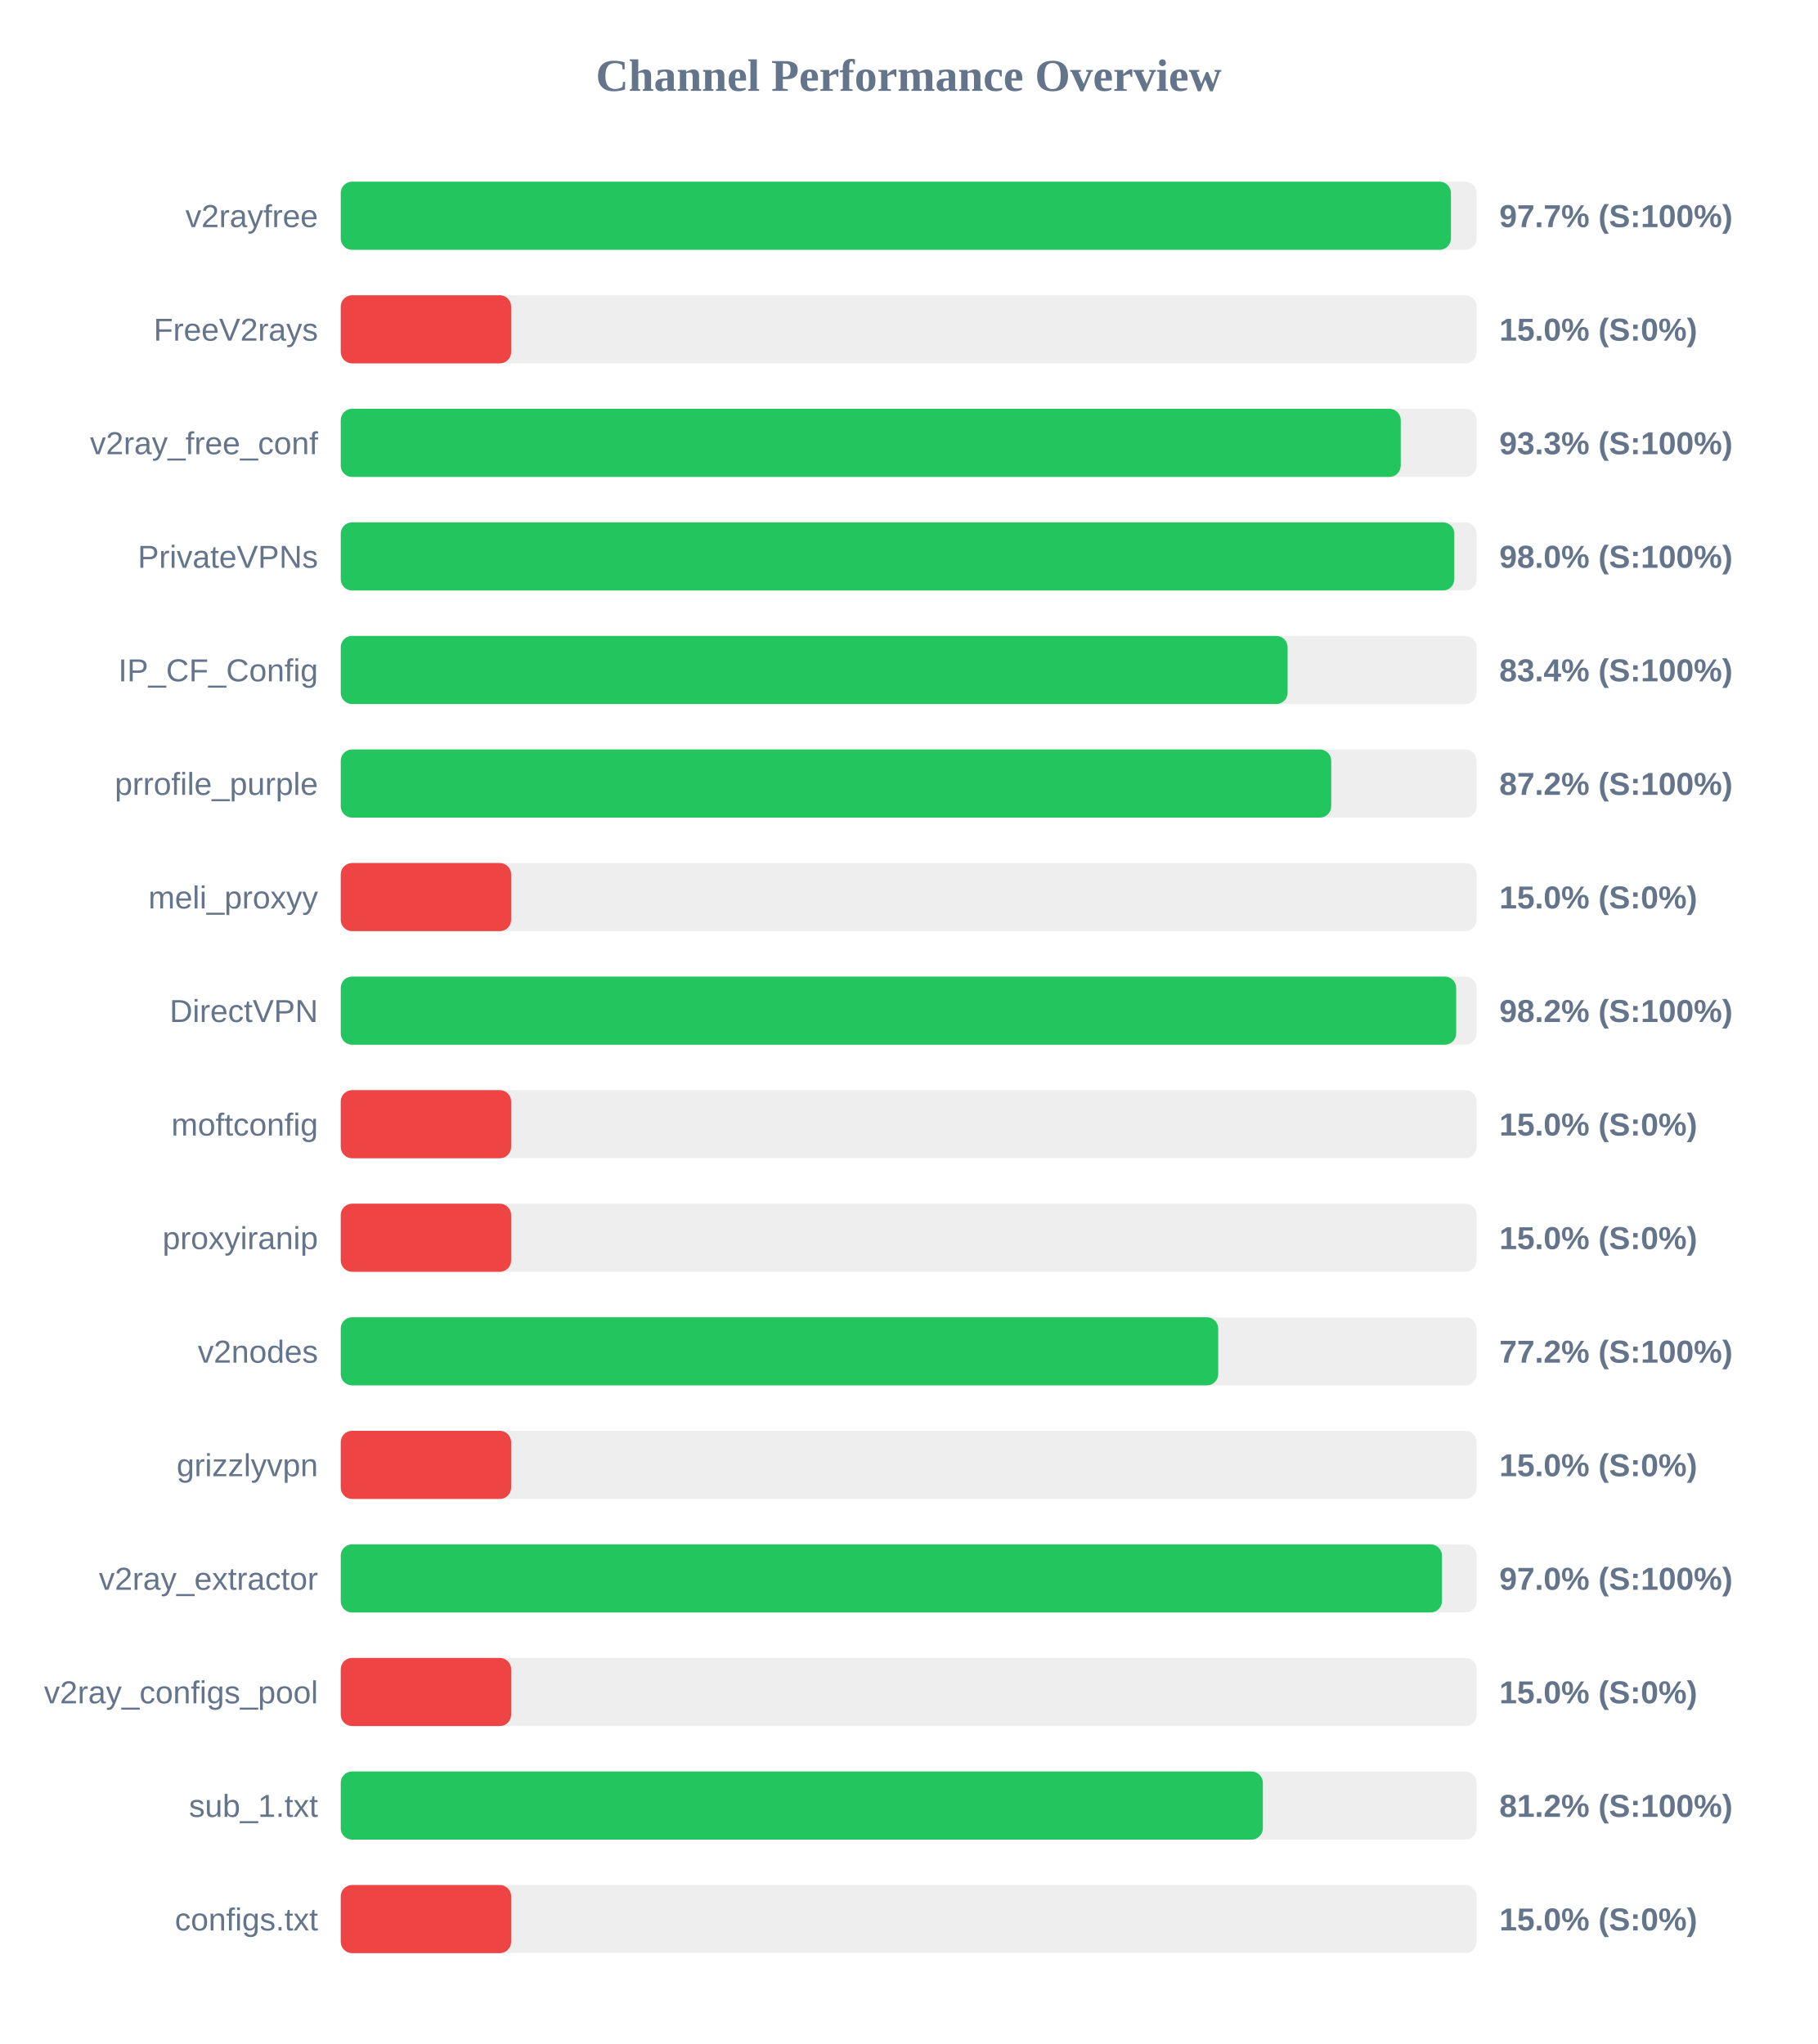
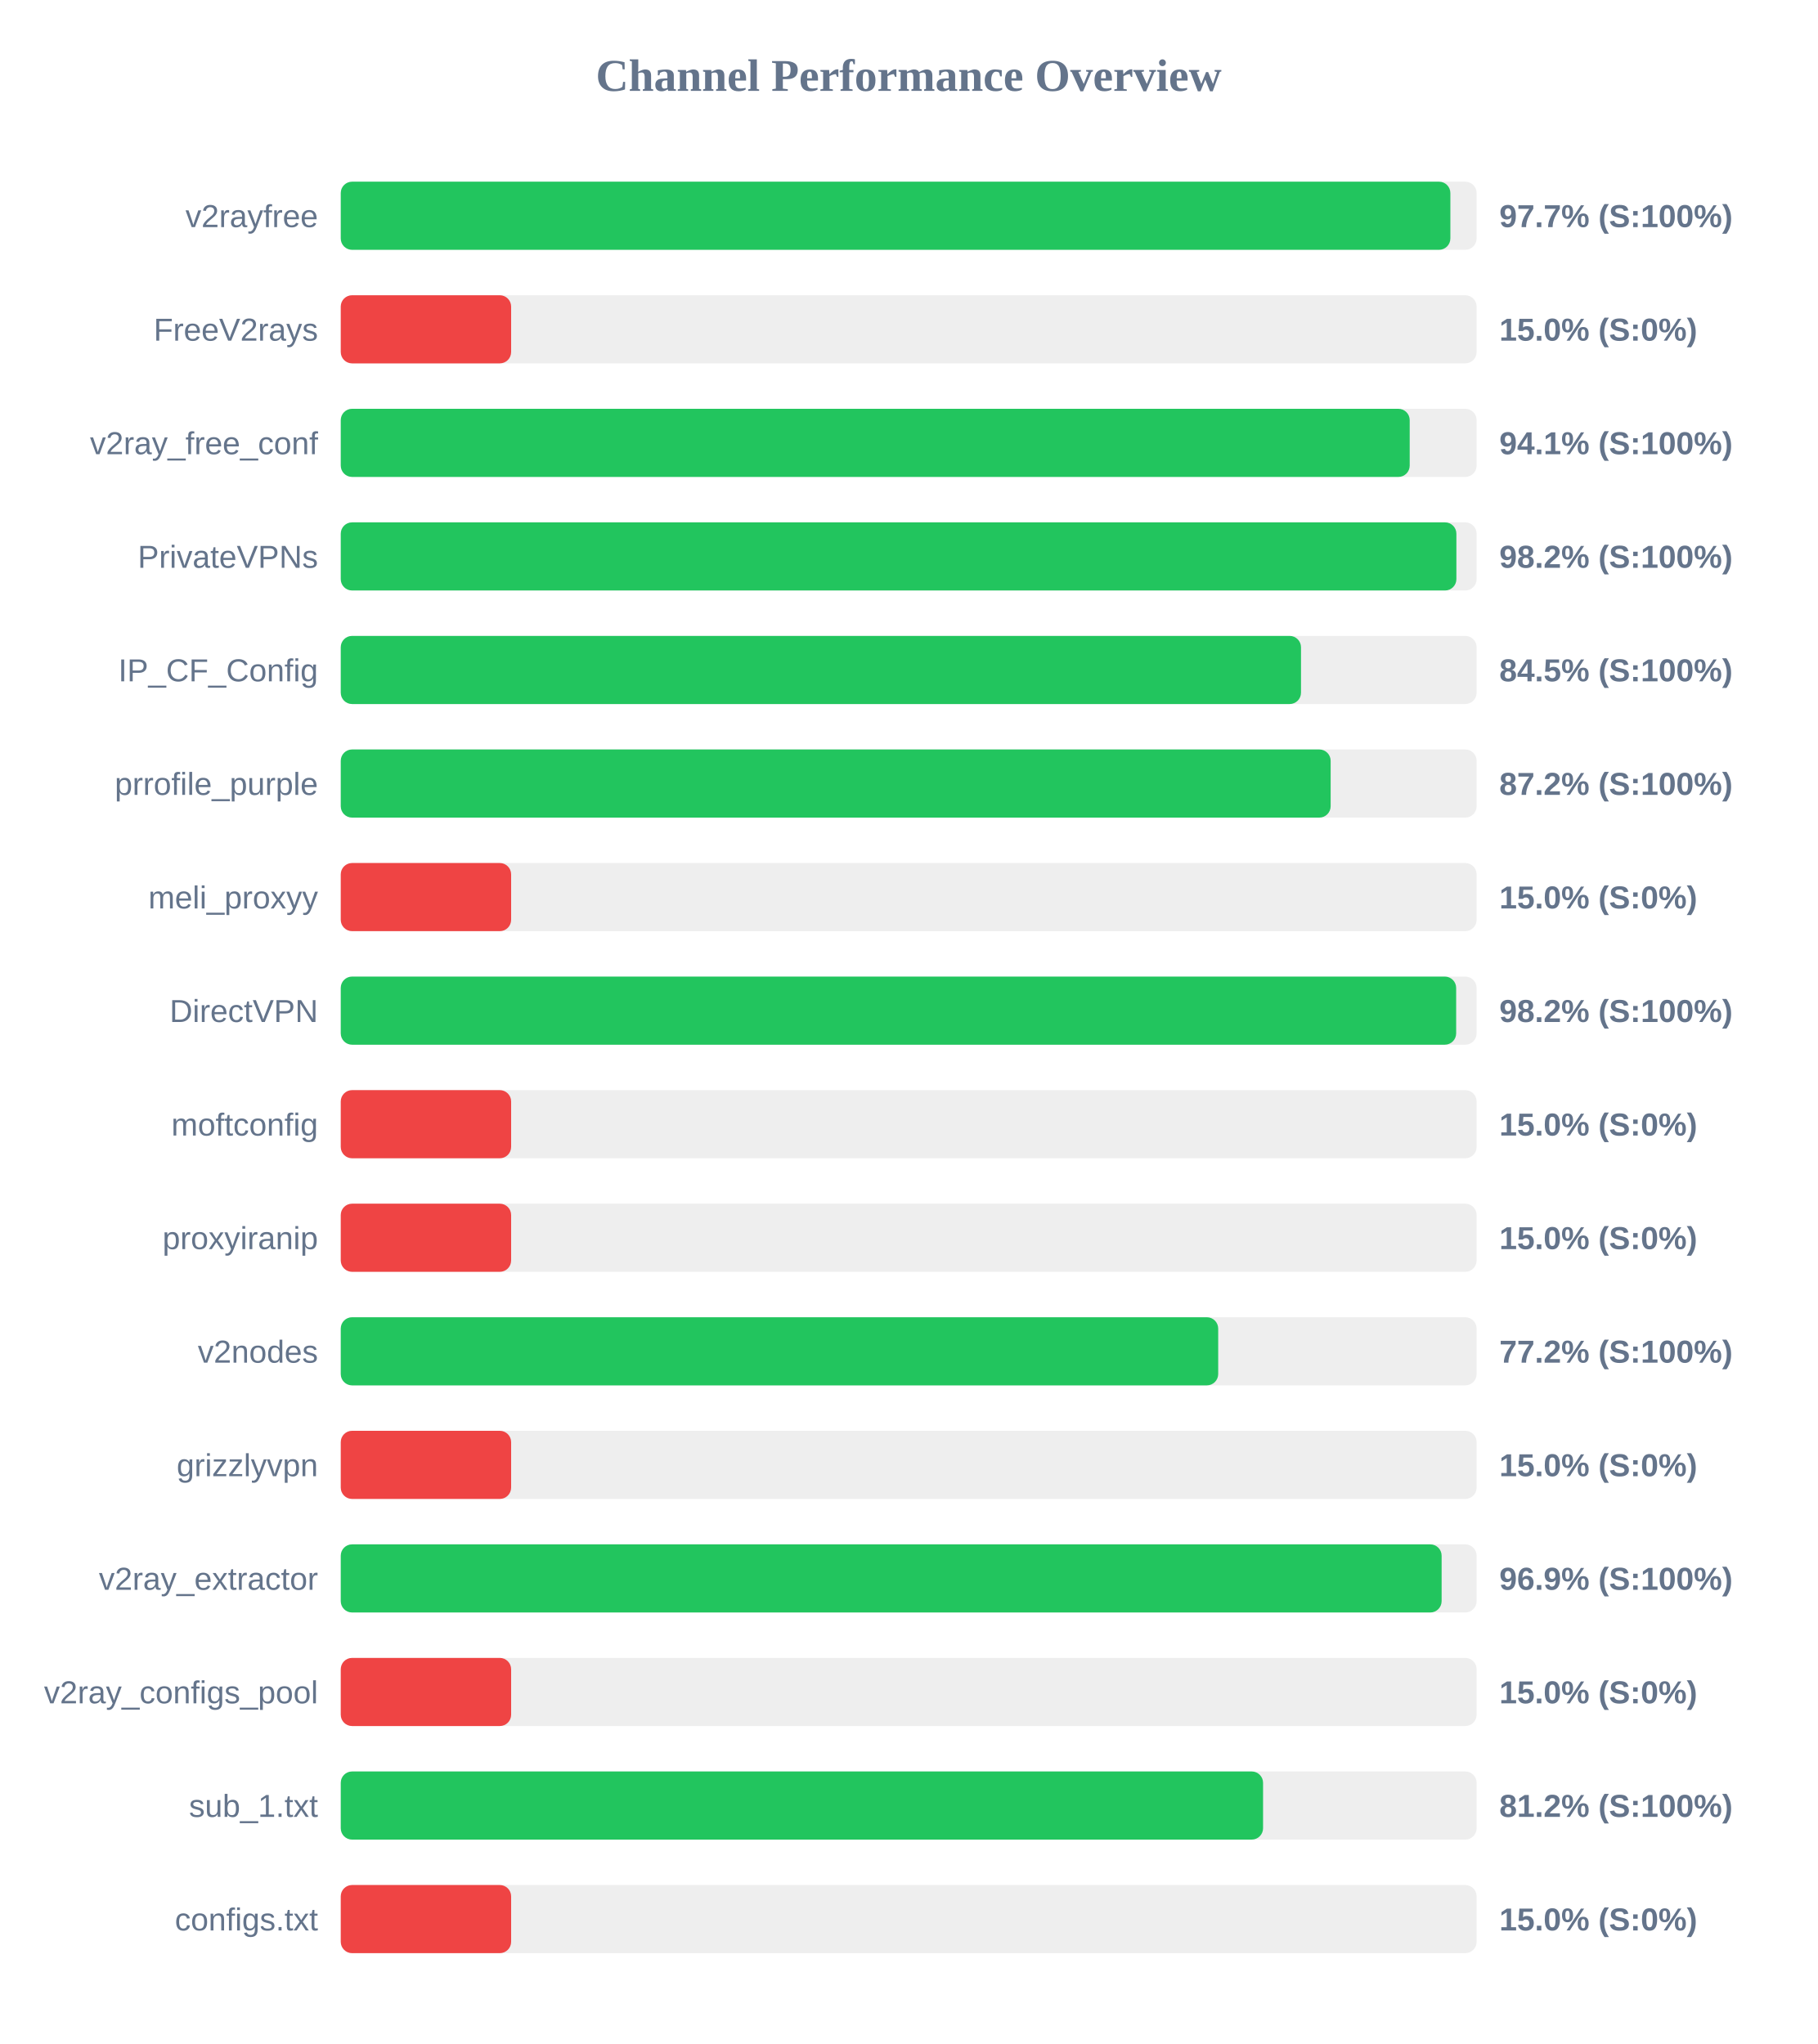
<svg xmlns="http://www.w3.org/2000/svg" width="800" height="900" version="1.1">
  <style>
        .row { font: 14px Arial; fill: #64748b; }
        .score { font: bold 14px Arial; fill: #64748b; }
    </style>
  <text x="400" y="40" text-anchor="middle" font-size="20px" font-weight="bold" fill="#64748b">Channel Performance Overview</text>
  <rect x="150" y="80" width="500" height="30" fill="#eee" rx="5" />
-   <rect x="150" y="80" width="488.7" height="30" fill="#22c55e" rx="5" />
+   <rect x="150" y="80" width="488.45" height="30" fill="#22c55e" rx="5" />
  <text x="140" y="100" text-anchor="end" class="row">v2rayfree</text>
  <text x="660" y="100" text-anchor="start" class="score">97.7% (S:100%)</text>
  <rect x="150" y="130" width="500" height="30" fill="#eee" rx="5" />
  <rect x="150" y="130" width="75.0" height="30" fill="#ef4444" rx="5" />
  <text x="140" y="150" text-anchor="end" class="row">FreeV2rays</text>
  <text x="660" y="150" text-anchor="start" class="score">15.0% (S:0%)</text>
  <rect x="150" y="180" width="500" height="30" fill="#eee" rx="5" />
-   <rect x="150" y="180" width="466.6" height="30" fill="#22c55e" rx="5" />
+   <rect x="150" y="180" width="470.55" height="30" fill="#22c55e" rx="5" />
  <text x="140" y="200" text-anchor="end" class="row">v2ray_free_conf</text>
-   <text x="660" y="200" text-anchor="start" class="score">93.3% (S:100%)</text>
+   <text x="660" y="200" text-anchor="start" class="score">94.1% (S:100%)</text>
  <rect x="150" y="230" width="500" height="30" fill="#eee" rx="5" />
-   <rect x="150" y="230" width="490.2" height="30" fill="#22c55e" rx="5" />
+   <rect x="150" y="230" width="491.1" height="30" fill="#22c55e" rx="5" />
  <text x="140" y="250" text-anchor="end" class="row">PrivateVPNs</text>
-   <text x="660" y="250" text-anchor="start" class="score">98.0% (S:100%)</text>
+   <text x="660" y="250" text-anchor="start" class="score">98.2% (S:100%)</text>
  <rect x="150" y="280" width="500" height="30" fill="#eee" rx="5" />
-   <rect x="150" y="280" width="416.8" height="30" fill="#22c55e" rx="5" />
+   <rect x="150" y="280" width="422.7" height="30" fill="#22c55e" rx="5" />
  <text x="140" y="300" text-anchor="end" class="row">IP_CF_Config</text>
-   <text x="660" y="300" text-anchor="start" class="score">83.4% (S:100%)</text>
+   <text x="660" y="300" text-anchor="start" class="score">84.5% (S:100%)</text>
  <rect x="150" y="330" width="500" height="30" fill="#eee" rx="5" />
-   <rect x="150" y="330" width="436.0" height="30" fill="#22c55e" rx="5" />
+   <rect x="150" y="330" width="435.75" height="30" fill="#22c55e" rx="5" />
  <text x="140" y="350" text-anchor="end" class="row">prrofile_purple</text>
  <text x="660" y="350" text-anchor="start" class="score">87.2% (S:100%)</text>
  <rect x="150" y="380" width="500" height="30" fill="#eee" rx="5" />
  <rect x="150" y="380" width="75.0" height="30" fill="#ef4444" rx="5" />
  <text x="140" y="400" text-anchor="end" class="row">meli_proxyy</text>
  <text x="660" y="400" text-anchor="start" class="score">15.0% (S:0%)</text>
  <rect x="150" y="430" width="500" height="30" fill="#eee" rx="5" />
  <rect x="150" y="430" width="491.0" height="30" fill="#22c55e" rx="5" />
  <text x="140" y="450" text-anchor="end" class="row">DirectVPN</text>
  <text x="660" y="450" text-anchor="start" class="score">98.2% (S:100%)</text>
  <rect x="150" y="480" width="500" height="30" fill="#eee" rx="5" />
  <rect x="150" y="480" width="75.0" height="30" fill="#ef4444" rx="5" />
  <text x="140" y="500" text-anchor="end" class="row">moftconfig</text>
  <text x="660" y="500" text-anchor="start" class="score">15.0% (S:0%)</text>
  <rect x="150" y="530" width="500" height="30" fill="#eee" rx="5" />
  <rect x="150" y="530" width="75.0" height="30" fill="#ef4444" rx="5" />
  <text x="140" y="550" text-anchor="end" class="row">proxyiranip</text>
  <text x="660" y="550" text-anchor="start" class="score">15.0% (S:0%)</text>
  <rect x="150" y="580" width="500" height="30" fill="#eee" rx="5" />
  <rect x="150" y="580" width="386.25" height="30" fill="#22c55e" rx="5" />
  <text x="140" y="600" text-anchor="end" class="row">v2nodes</text>
  <text x="660" y="600" text-anchor="start" class="score">77.2% (S:100%)</text>
  <rect x="150" y="630" width="500" height="30" fill="#eee" rx="5" />
  <rect x="150" y="630" width="75.0" height="30" fill="#ef4444" rx="5" />
  <text x="140" y="650" text-anchor="end" class="row">grizzlyvpn</text>
  <text x="660" y="650" text-anchor="start" class="score">15.0% (S:0%)</text>
  <rect x="150" y="680" width="500" height="30" fill="#eee" rx="5" />
-   <rect x="150" y="680" width="484.75" height="30" fill="#22c55e" rx="5" />
+   <rect x="150" y="680" width="484.6" height="30" fill="#22c55e" rx="5" />
  <text x="140" y="700" text-anchor="end" class="row">v2ray_extractor</text>
-   <text x="660" y="700" text-anchor="start" class="score">97.0% (S:100%)</text>
+   <text x="660" y="700" text-anchor="start" class="score">96.9% (S:100%)</text>
  <rect x="150" y="730" width="500" height="30" fill="#eee" rx="5" />
  <rect x="150" y="730" width="75.0" height="30" fill="#ef4444" rx="5" />
  <text x="140" y="750" text-anchor="end" class="row">v2ray_configs_pool</text>
  <text x="660" y="750" text-anchor="start" class="score">15.0% (S:0%)</text>
  <rect x="150" y="780" width="500" height="30" fill="#eee" rx="5" />
-   <rect x="150" y="780" width="405.9" height="30" fill="#22c55e" rx="5" />
+   <rect x="150" y="780" width="406.0" height="30" fill="#22c55e" rx="5" />
  <text x="140" y="800" text-anchor="end" class="row">sub_1.txt</text>
  <text x="660" y="800" text-anchor="start" class="score">81.2% (S:100%)</text>
  <rect x="150" y="830" width="500" height="30" fill="#eee" rx="5" />
  <rect x="150" y="830" width="75.0" height="30" fill="#ef4444" rx="5" />
  <text x="140" y="850" text-anchor="end" class="row">configs.txt</text>
  <text x="660" y="850" text-anchor="start" class="score">15.0% (S:0%)</text>
</svg>
